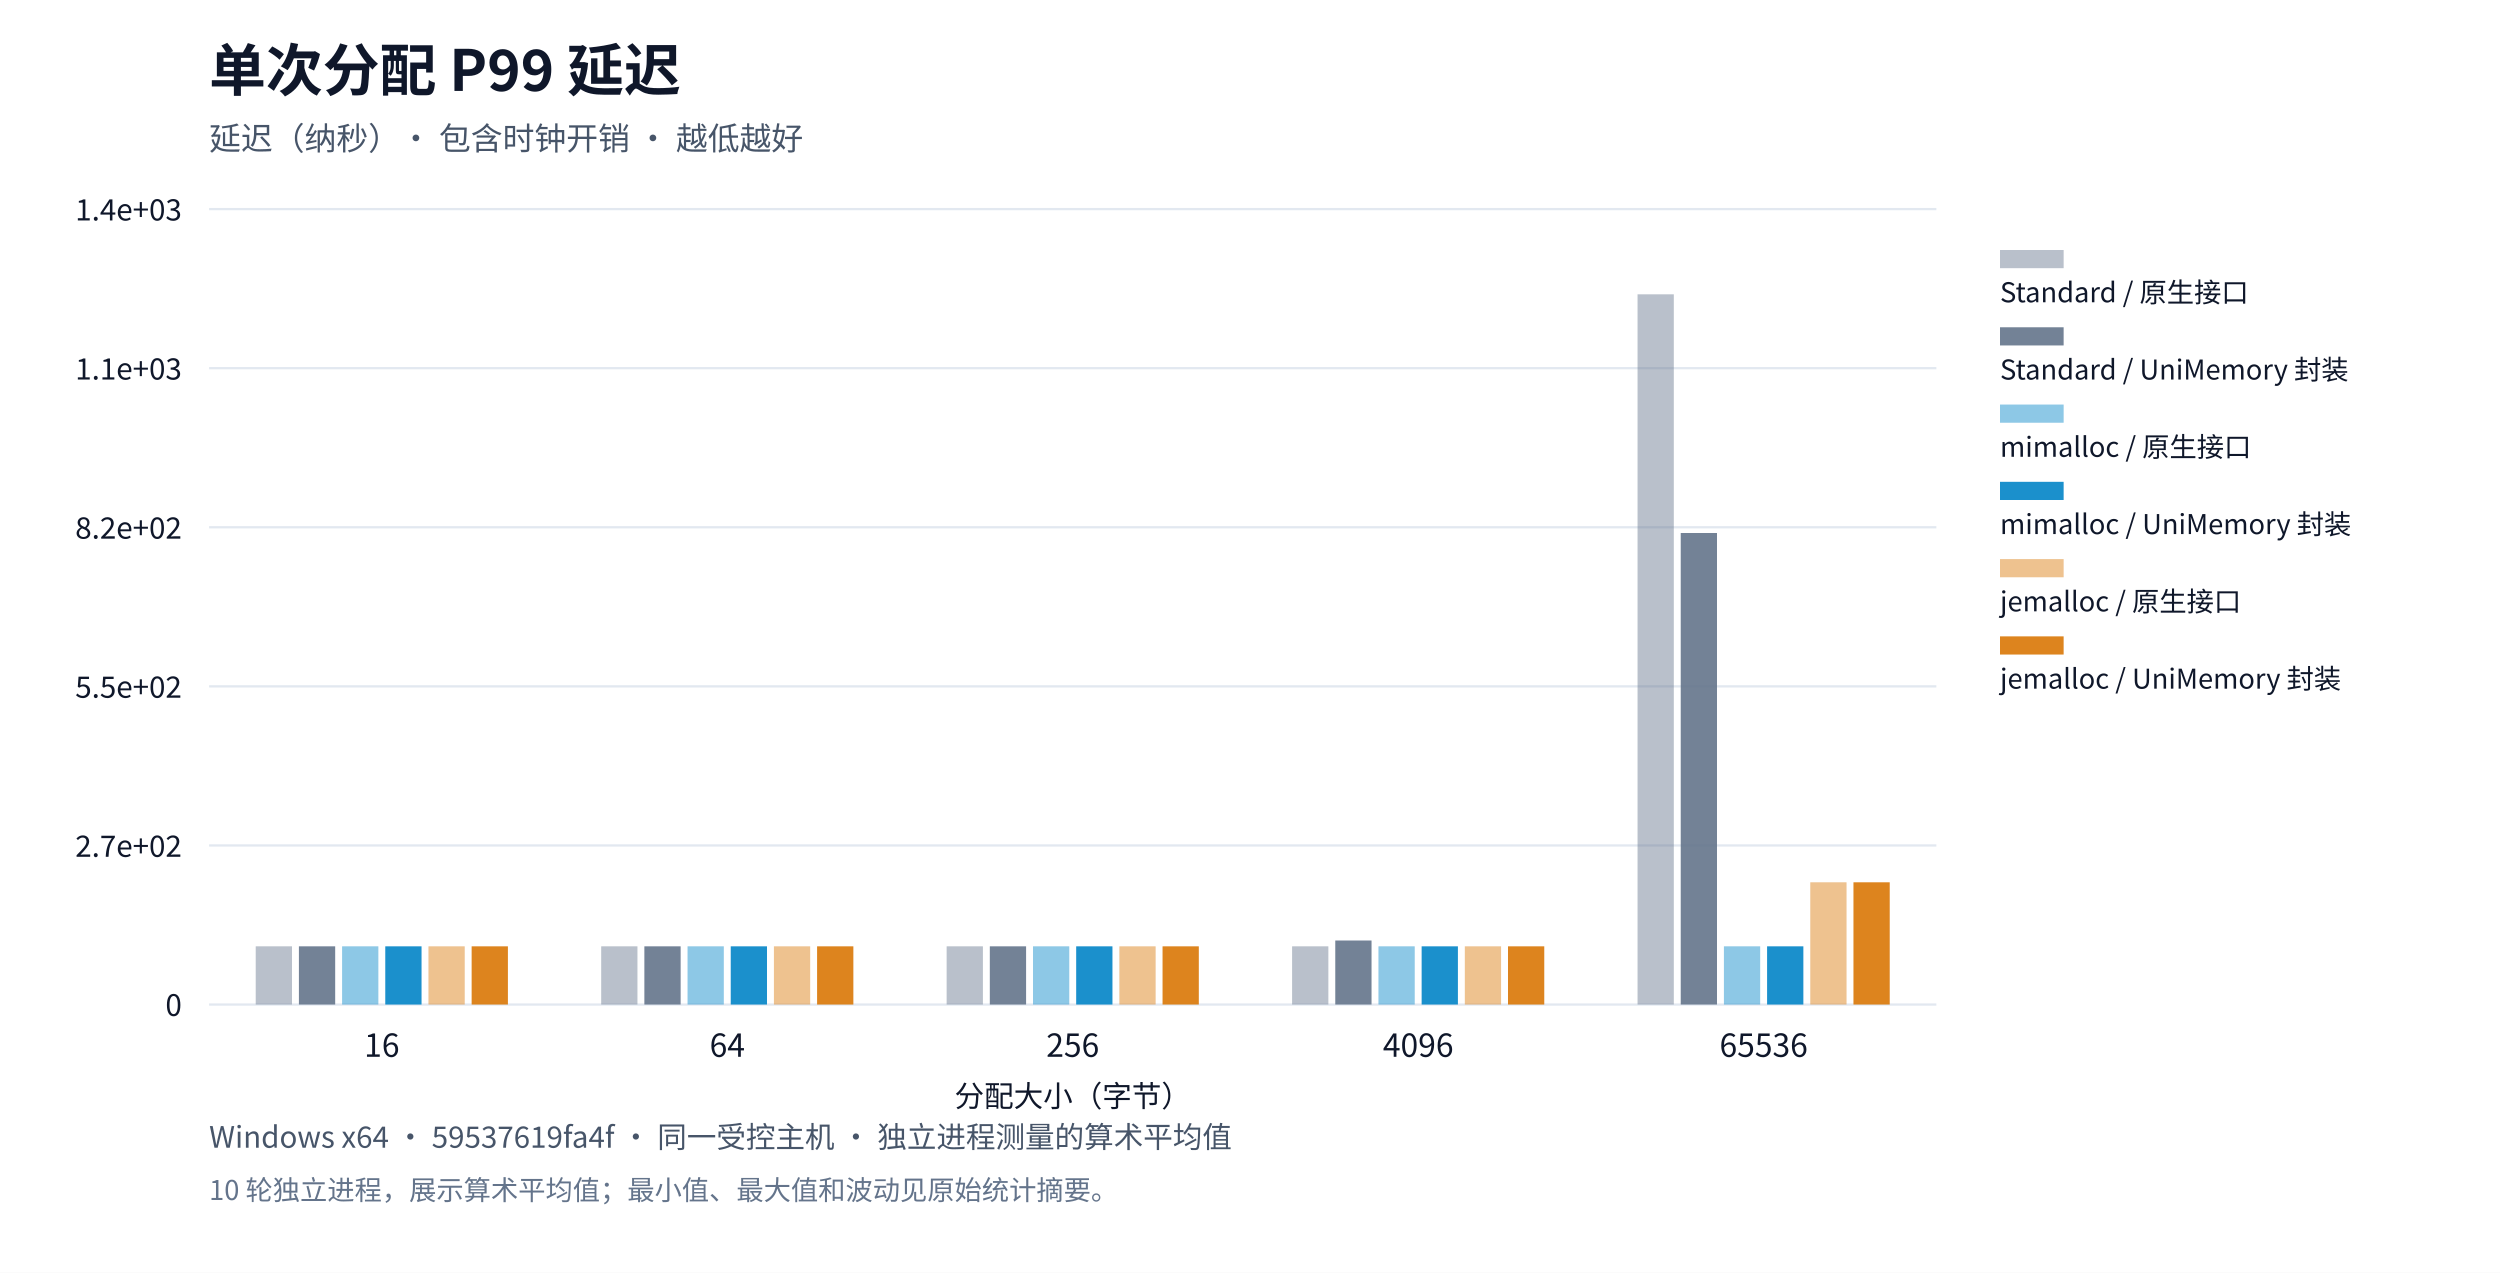
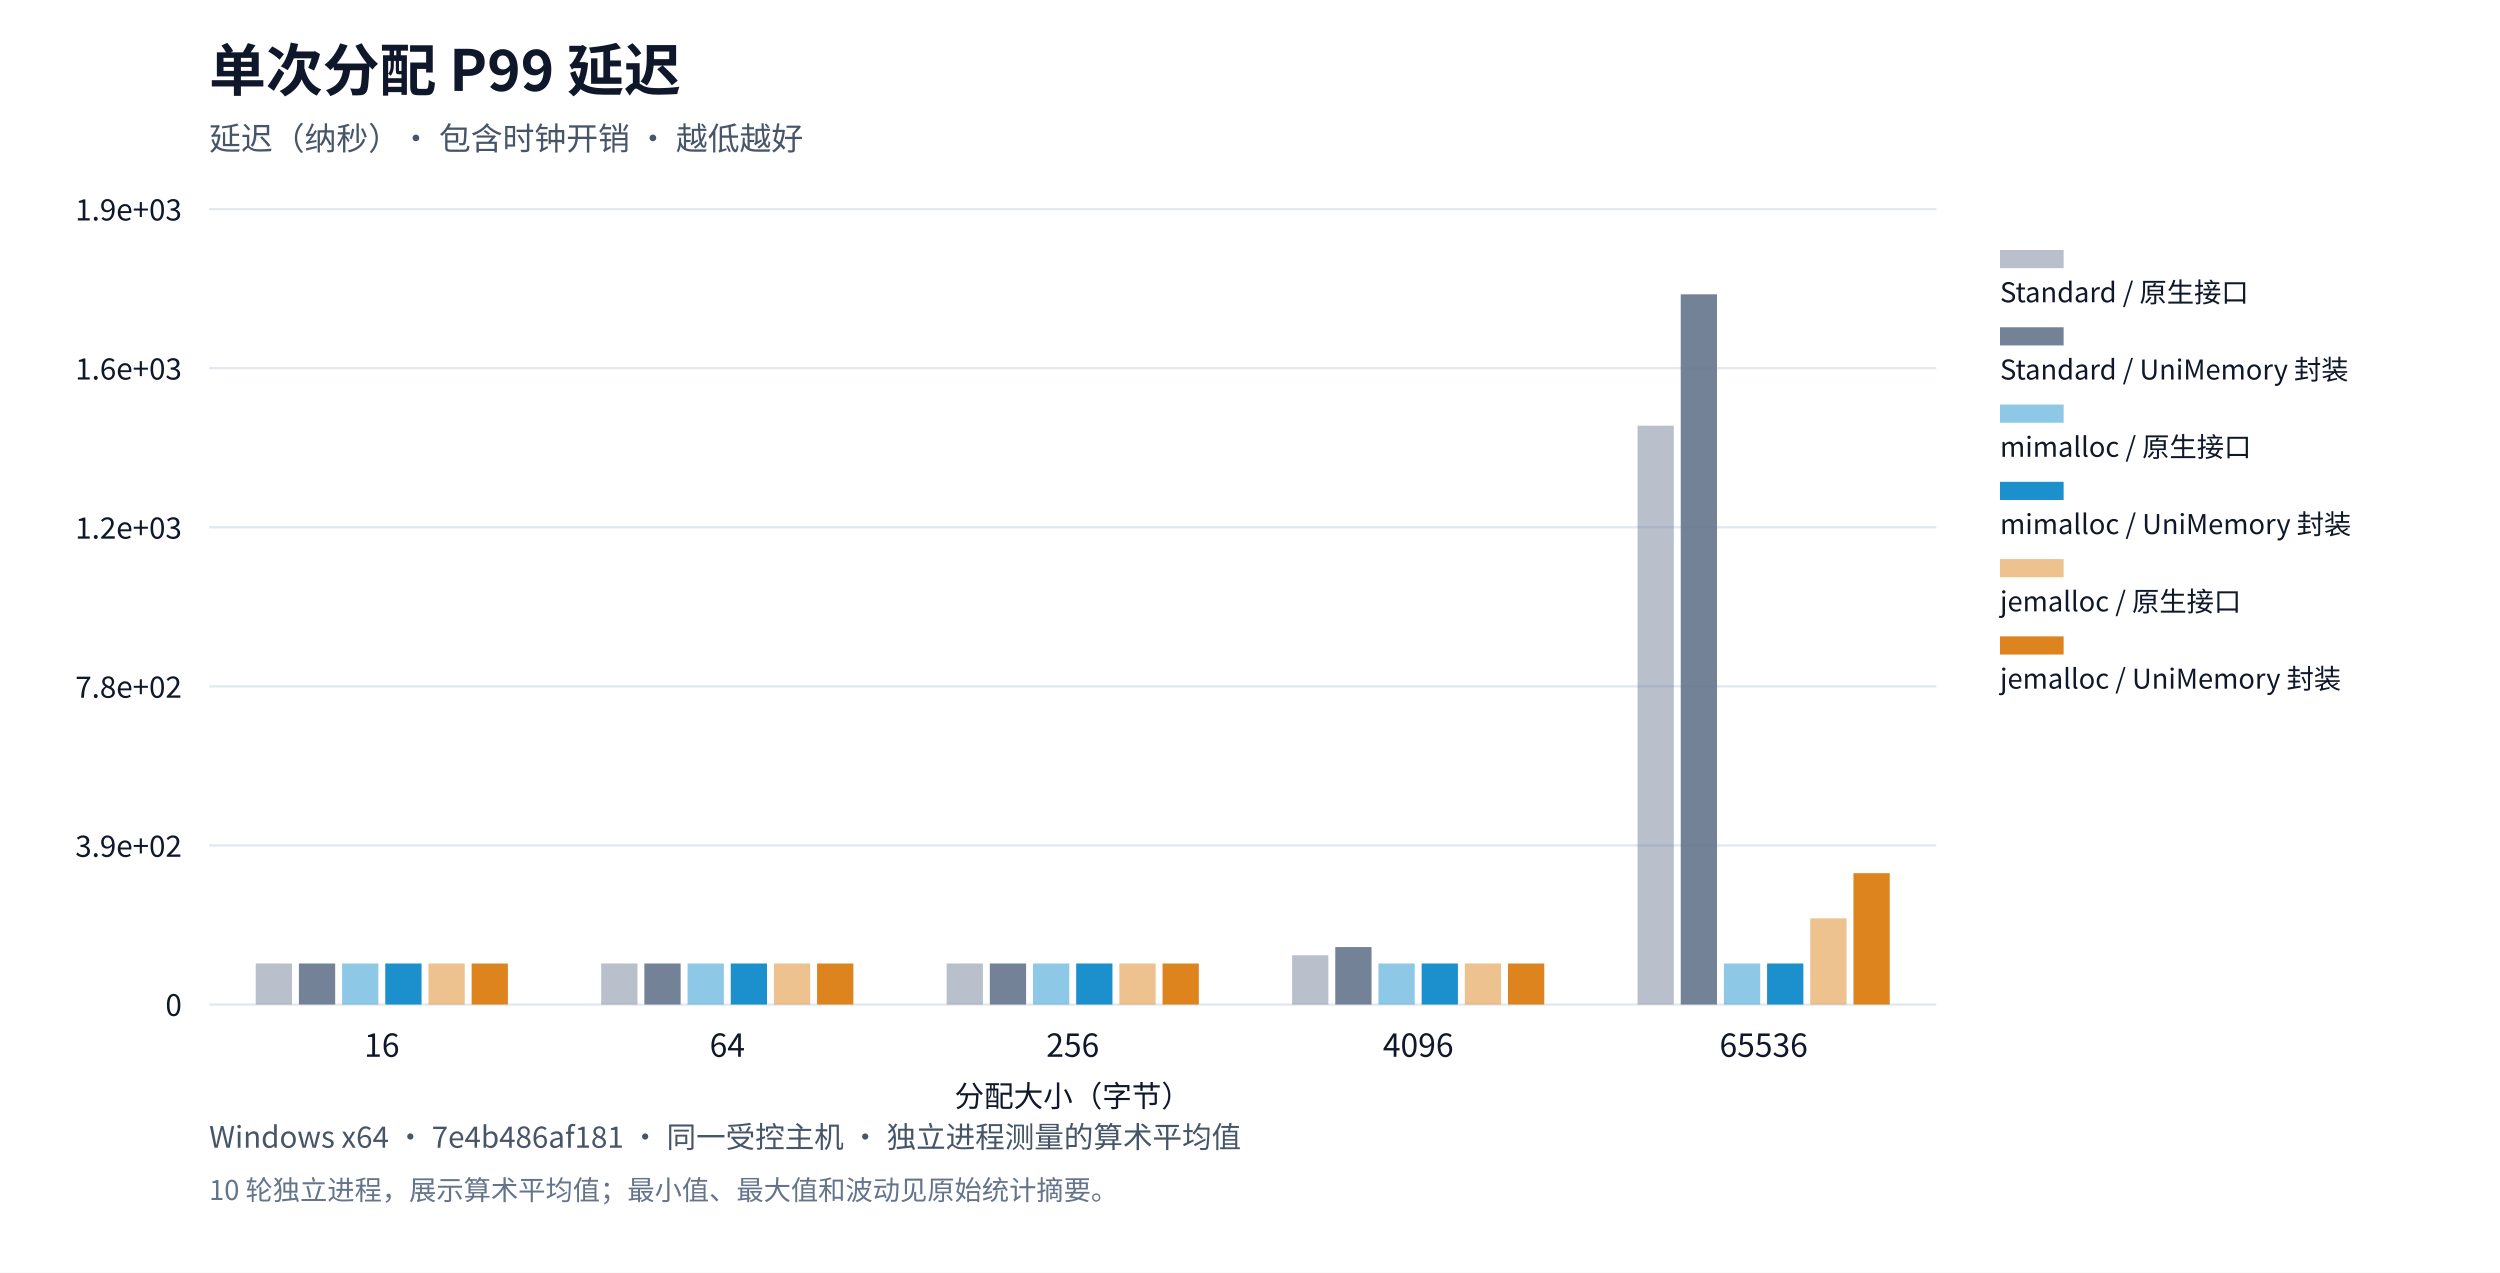
<svg xmlns="http://www.w3.org/2000/svg" xml:lang="zh-CN" viewBox="0 0 1100 560" role="img">
  <rect width="1100" height="560" fill="#ffffff" />
  <g font-family="system-ui,Segoe UI,Microsoft YaHei,PingFang SC,Noto Sans CJK SC,sans-serif" fill="#0f172a">
    <text x="92" y="40" font-size="25" font-weight="650">单次分配 P99 延迟</text>
    <text x="92" y="66" font-size="14" fill="#475569">延迟（纳秒）· 包含时钟开销 · 越低越好</text>
    <defs>
      <pattern id="standard-basic" width="6" height="6" patternUnits="userSpaceOnUse">
        <rect width="6" height="6" fill="#64748b" />
        <path d="M0,6L6,0" stroke="#ffffff" stroke-opacity="0.6" stroke-width="1.2" />
      </pattern>
      <pattern id="mimalloc-basic" width="6" height="6" patternUnits="userSpaceOnUse">
        <rect width="6" height="6" fill="#0284c7" />
        <path d="M0,6L6,0" stroke="#ffffff" stroke-opacity="0.6" stroke-width="1.2" />
      </pattern>
      <pattern id="jemalloc-basic" width="6" height="6" patternUnits="userSpaceOnUse">
        <rect width="6" height="6" fill="#d97706" />
        <path d="M0,6L6,0" stroke="#ffffff" stroke-opacity="0.6" stroke-width="1.2" />
      </pattern>
    </defs>
    <path d="M92,442.0h760" stroke="#e2e8f0" />
    <text x="80" y="447.0" text-anchor="end" font-size="13">0</text>
    <path d="M92,372.0h760" stroke="#e2e8f0" />
-     <text x="80" y="377.0" text-anchor="end" font-size="13">2.7e+02</text>
+     <text x="80" y="377.0" text-anchor="end" font-size="13">3.9e+02</text>
    <path d="M92,302.0h760" stroke="#e2e8f0" />
-     <text x="80" y="307.0" text-anchor="end" font-size="13">5.5e+02</text>
+     <text x="80" y="307.0" text-anchor="end" font-size="13">7.8e+02</text>
    <path d="M92,232.0h760" stroke="#e2e8f0" />
-     <text x="80" y="237.0" text-anchor="end" font-size="13">8.2e+02</text>
+     <text x="80" y="237.0" text-anchor="end" font-size="13">1.2e+03</text>
    <path d="M92,162.0h760" stroke="#e2e8f0" />
-     <text x="80" y="167.0" text-anchor="end" font-size="13">1.1e+03</text>
+     <text x="80" y="167.0" text-anchor="end" font-size="13">1.6e+03</text>
    <path d="M92,92.0h760" stroke="#e2e8f0" />
-     <text x="80" y="97.0" text-anchor="end" font-size="13">1.4e+03</text>
+     <text x="80" y="97.0" text-anchor="end" font-size="13">1.9e+03</text>
    <text x="168.0" y="465" text-anchor="middle" font-size="14">16</text>
    <text x="320.0" y="465" text-anchor="middle" font-size="14">64</text>
    <text x="472.0" y="465" text-anchor="middle" font-size="14">256</text>
    <text x="624.0" y="465" text-anchor="middle" font-size="14">4096</text>
    <text x="776.0" y="465" text-anchor="middle" font-size="14">65536</text>
-     <rect data-path="native" x="112.52" y="416.385" width="15.96" height="25.615" fill="#64748b" opacity="0.45" />
-     <rect data-path="native" x="264.52" y="416.385" width="15.96" height="25.615" fill="#64748b" opacity="0.45" />
-     <rect data-path="native" x="416.52" y="416.385" width="15.96" height="25.615" fill="#64748b" opacity="0.45" />
-     <rect data-path="native" x="568.52" y="416.385" width="15.96" height="25.615" fill="#64748b" opacity="0.45" />
-     <rect data-path="native" x="720.52" y="129.5" width="15.96" height="312.5" fill="#64748b" opacity="0.45" />
+     <rect data-path="native" x="112.52" y="423.936" width="15.96" height="18.064" fill="#64748b" opacity="0.45" />
+     <rect data-path="native" x="264.52" y="423.936" width="15.96" height="18.064" fill="#64748b" opacity="0.45" />
+     <rect data-path="native" x="416.52" y="423.936" width="15.96" height="18.064" fill="#64748b" opacity="0.45" />
+     <rect data-path="native" x="568.52" y="420.324" width="15.96" height="21.676" fill="#64748b" opacity="0.45" />
+     <rect data-path="native" x="720.52" y="187.303" width="15.96" height="254.697" fill="#64748b" opacity="0.45" />
    <rect data-path="native" x="880" y="110" width="28" height="8" fill="#64748b" opacity="0.45" />
    <text x="880" y="133" font-size="12">Standard / 原生接口</text>
-     <rect data-path="disabled" x="131.52" y="416.385" width="15.96" height="25.615" fill="#64748b" opacity="0.9" />
-     <rect data-path="disabled" x="283.52" y="416.385" width="15.96" height="25.615" fill="#64748b" opacity="0.9" />
-     <rect data-path="disabled" x="435.52" y="416.385" width="15.96" height="25.615" fill="#64748b" opacity="0.9" />
-     <rect data-path="disabled" x="587.52" y="413.824" width="15.96" height="28.176" fill="#64748b" opacity="0.9" />
-     <rect data-path="disabled" x="739.52" y="234.52" width="15.96" height="207.48" fill="#64748b" opacity="0.9" />
+     <rect data-path="disabled" x="131.52" y="423.936" width="15.96" height="18.064" fill="#64748b" opacity="0.9" />
+     <rect data-path="disabled" x="283.52" y="423.936" width="15.96" height="18.064" fill="#64748b" opacity="0.9" />
+     <rect data-path="disabled" x="435.52" y="423.936" width="15.96" height="18.064" fill="#64748b" opacity="0.9" />
+     <rect data-path="disabled" x="587.52" y="416.711" width="15.96" height="25.289" fill="#64748b" opacity="0.9" />
+     <rect data-path="disabled" x="739.52" y="129.5" width="15.96" height="312.5" fill="#64748b" opacity="0.9" />
    <rect data-path="disabled" x="880" y="144" width="28" height="8" fill="#64748b" opacity="0.9" />
    <text x="880" y="167" font-size="12">Standard / UniMemory 封装</text>
-     <rect data-path="native" x="150.52" y="416.385" width="15.96" height="25.615" fill="#0284c7" opacity="0.45" />
-     <rect data-path="native" x="302.52" y="416.385" width="15.96" height="25.615" fill="#0284c7" opacity="0.45" />
-     <rect data-path="native" x="454.52" y="416.385" width="15.96" height="25.615" fill="#0284c7" opacity="0.45" />
-     <rect data-path="native" x="606.52" y="416.385" width="15.96" height="25.615" fill="#0284c7" opacity="0.45" />
-     <rect data-path="native" x="758.52" y="416.385" width="15.96" height="25.615" fill="#0284c7" opacity="0.45" />
+     <rect data-path="native" x="150.52" y="423.936" width="15.96" height="18.064" fill="#0284c7" opacity="0.45" />
+     <rect data-path="native" x="302.52" y="423.936" width="15.96" height="18.064" fill="#0284c7" opacity="0.45" />
+     <rect data-path="native" x="454.52" y="423.936" width="15.96" height="18.064" fill="#0284c7" opacity="0.45" />
+     <rect data-path="native" x="606.52" y="423.936" width="15.96" height="18.064" fill="#0284c7" opacity="0.45" />
+     <rect data-path="native" x="758.52" y="423.936" width="15.96" height="18.064" fill="#0284c7" opacity="0.45" />
    <rect data-path="native" x="880" y="178" width="28" height="8" fill="#0284c7" opacity="0.45" />
    <text x="880" y="201" font-size="12">mimalloc / 原生接口</text>
-     <rect data-path="disabled" x="169.52" y="416.385" width="15.96" height="25.615" fill="#0284c7" opacity="0.9" />
-     <rect data-path="disabled" x="321.52" y="416.385" width="15.96" height="25.615" fill="#0284c7" opacity="0.9" />
-     <rect data-path="disabled" x="473.52" y="416.385" width="15.96" height="25.615" fill="#0284c7" opacity="0.9" />
-     <rect data-path="disabled" x="625.52" y="416.385" width="15.96" height="25.615" fill="#0284c7" opacity="0.9" />
-     <rect data-path="disabled" x="777.52" y="416.385" width="15.96" height="25.615" fill="#0284c7" opacity="0.9" />
+     <rect data-path="disabled" x="169.52" y="423.936" width="15.96" height="18.064" fill="#0284c7" opacity="0.9" />
+     <rect data-path="disabled" x="321.52" y="423.936" width="15.96" height="18.064" fill="#0284c7" opacity="0.9" />
+     <rect data-path="disabled" x="473.52" y="423.936" width="15.96" height="18.064" fill="#0284c7" opacity="0.9" />
+     <rect data-path="disabled" x="625.52" y="423.936" width="15.96" height="18.064" fill="#0284c7" opacity="0.9" />
+     <rect data-path="disabled" x="777.52" y="423.936" width="15.96" height="18.064" fill="#0284c7" opacity="0.9" />
    <rect data-path="disabled" x="880" y="212" width="28" height="8" fill="#0284c7" opacity="0.9" />
    <text x="880" y="235" font-size="12">mimalloc / UniMemory 封装</text>
-     <rect data-path="native" x="188.52" y="416.385" width="15.96" height="25.615" fill="#d97706" opacity="0.45" />
-     <rect data-path="native" x="340.52" y="416.385" width="15.96" height="25.615" fill="#d97706" opacity="0.45" />
-     <rect data-path="native" x="492.52" y="416.385" width="15.96" height="25.615" fill="#d97706" opacity="0.45" />
-     <rect data-path="native" x="644.52" y="416.385" width="15.96" height="25.615" fill="#d97706" opacity="0.45" />
-     <rect data-path="native" x="796.52" y="388.209" width="15.96" height="53.791" fill="#d97706" opacity="0.45" />
+     <rect data-path="native" x="188.52" y="423.936" width="15.96" height="18.064" fill="#d97706" opacity="0.45" />
+     <rect data-path="native" x="340.52" y="423.936" width="15.96" height="18.064" fill="#d97706" opacity="0.45" />
+     <rect data-path="native" x="492.52" y="423.936" width="15.96" height="18.064" fill="#d97706" opacity="0.45" />
+     <rect data-path="native" x="644.52" y="423.936" width="15.96" height="18.064" fill="#d97706" opacity="0.45" />
+     <rect data-path="native" x="796.52" y="404.066" width="15.96" height="37.934" fill="#d97706" opacity="0.45" />
    <rect data-path="native" x="880" y="246" width="28" height="8" fill="#d97706" opacity="0.45" />
    <text x="880" y="269" font-size="12">jemalloc / 原生接口</text>
-     <rect data-path="disabled" x="207.52" y="416.385" width="15.96" height="25.615" fill="#d97706" opacity="0.9" />
-     <rect data-path="disabled" x="359.52" y="416.385" width="15.96" height="25.615" fill="#d97706" opacity="0.9" />
-     <rect data-path="disabled" x="511.52" y="416.385" width="15.96" height="25.615" fill="#d97706" opacity="0.9" />
-     <rect data-path="disabled" x="663.52" y="416.385" width="15.96" height="25.615" fill="#d97706" opacity="0.9" />
-     <rect data-path="disabled" x="815.52" y="388.209" width="15.96" height="53.791" fill="#d97706" opacity="0.9" />
+     <rect data-path="disabled" x="207.52" y="423.936" width="15.96" height="18.064" fill="#d97706" opacity="0.9" />
+     <rect data-path="disabled" x="359.52" y="423.936" width="15.96" height="18.064" fill="#d97706" opacity="0.9" />
+     <rect data-path="disabled" x="511.52" y="423.936" width="15.96" height="18.064" fill="#d97706" opacity="0.9" />
+     <rect data-path="disabled" x="663.52" y="423.936" width="15.96" height="18.064" fill="#d97706" opacity="0.9" />
+     <rect data-path="disabled" x="815.52" y="384.197" width="15.96" height="57.803" fill="#d97706" opacity="0.9" />
    <rect data-path="disabled" x="880" y="280" width="28" height="8" fill="#d97706" opacity="0.9" />
    <text x="880" y="303" font-size="12">jemalloc / UniMemory 封装</text>
    <text x="472" y="487" text-anchor="middle" font-size="13">分配大小（字节）</text>
-     <text x="92" y="505" font-size="13" fill="#475569">Windows x64 · 59537619fa4f · 同一受控主机 · 独立进程测量的算术平均值</text>
+     <text x="92" y="505" font-size="13" fill="#475569">Windows x64 · 7e4b486af181 · 同一受控主机 · 独立进程测量的算术平均值</text>
    <text x="92" y="528" font-size="12" fill="#64748b">10 轮独立进程，展示算术平均值；最小值、最大值和波动见原始统计摘要。</text>
  </g>
</svg>
